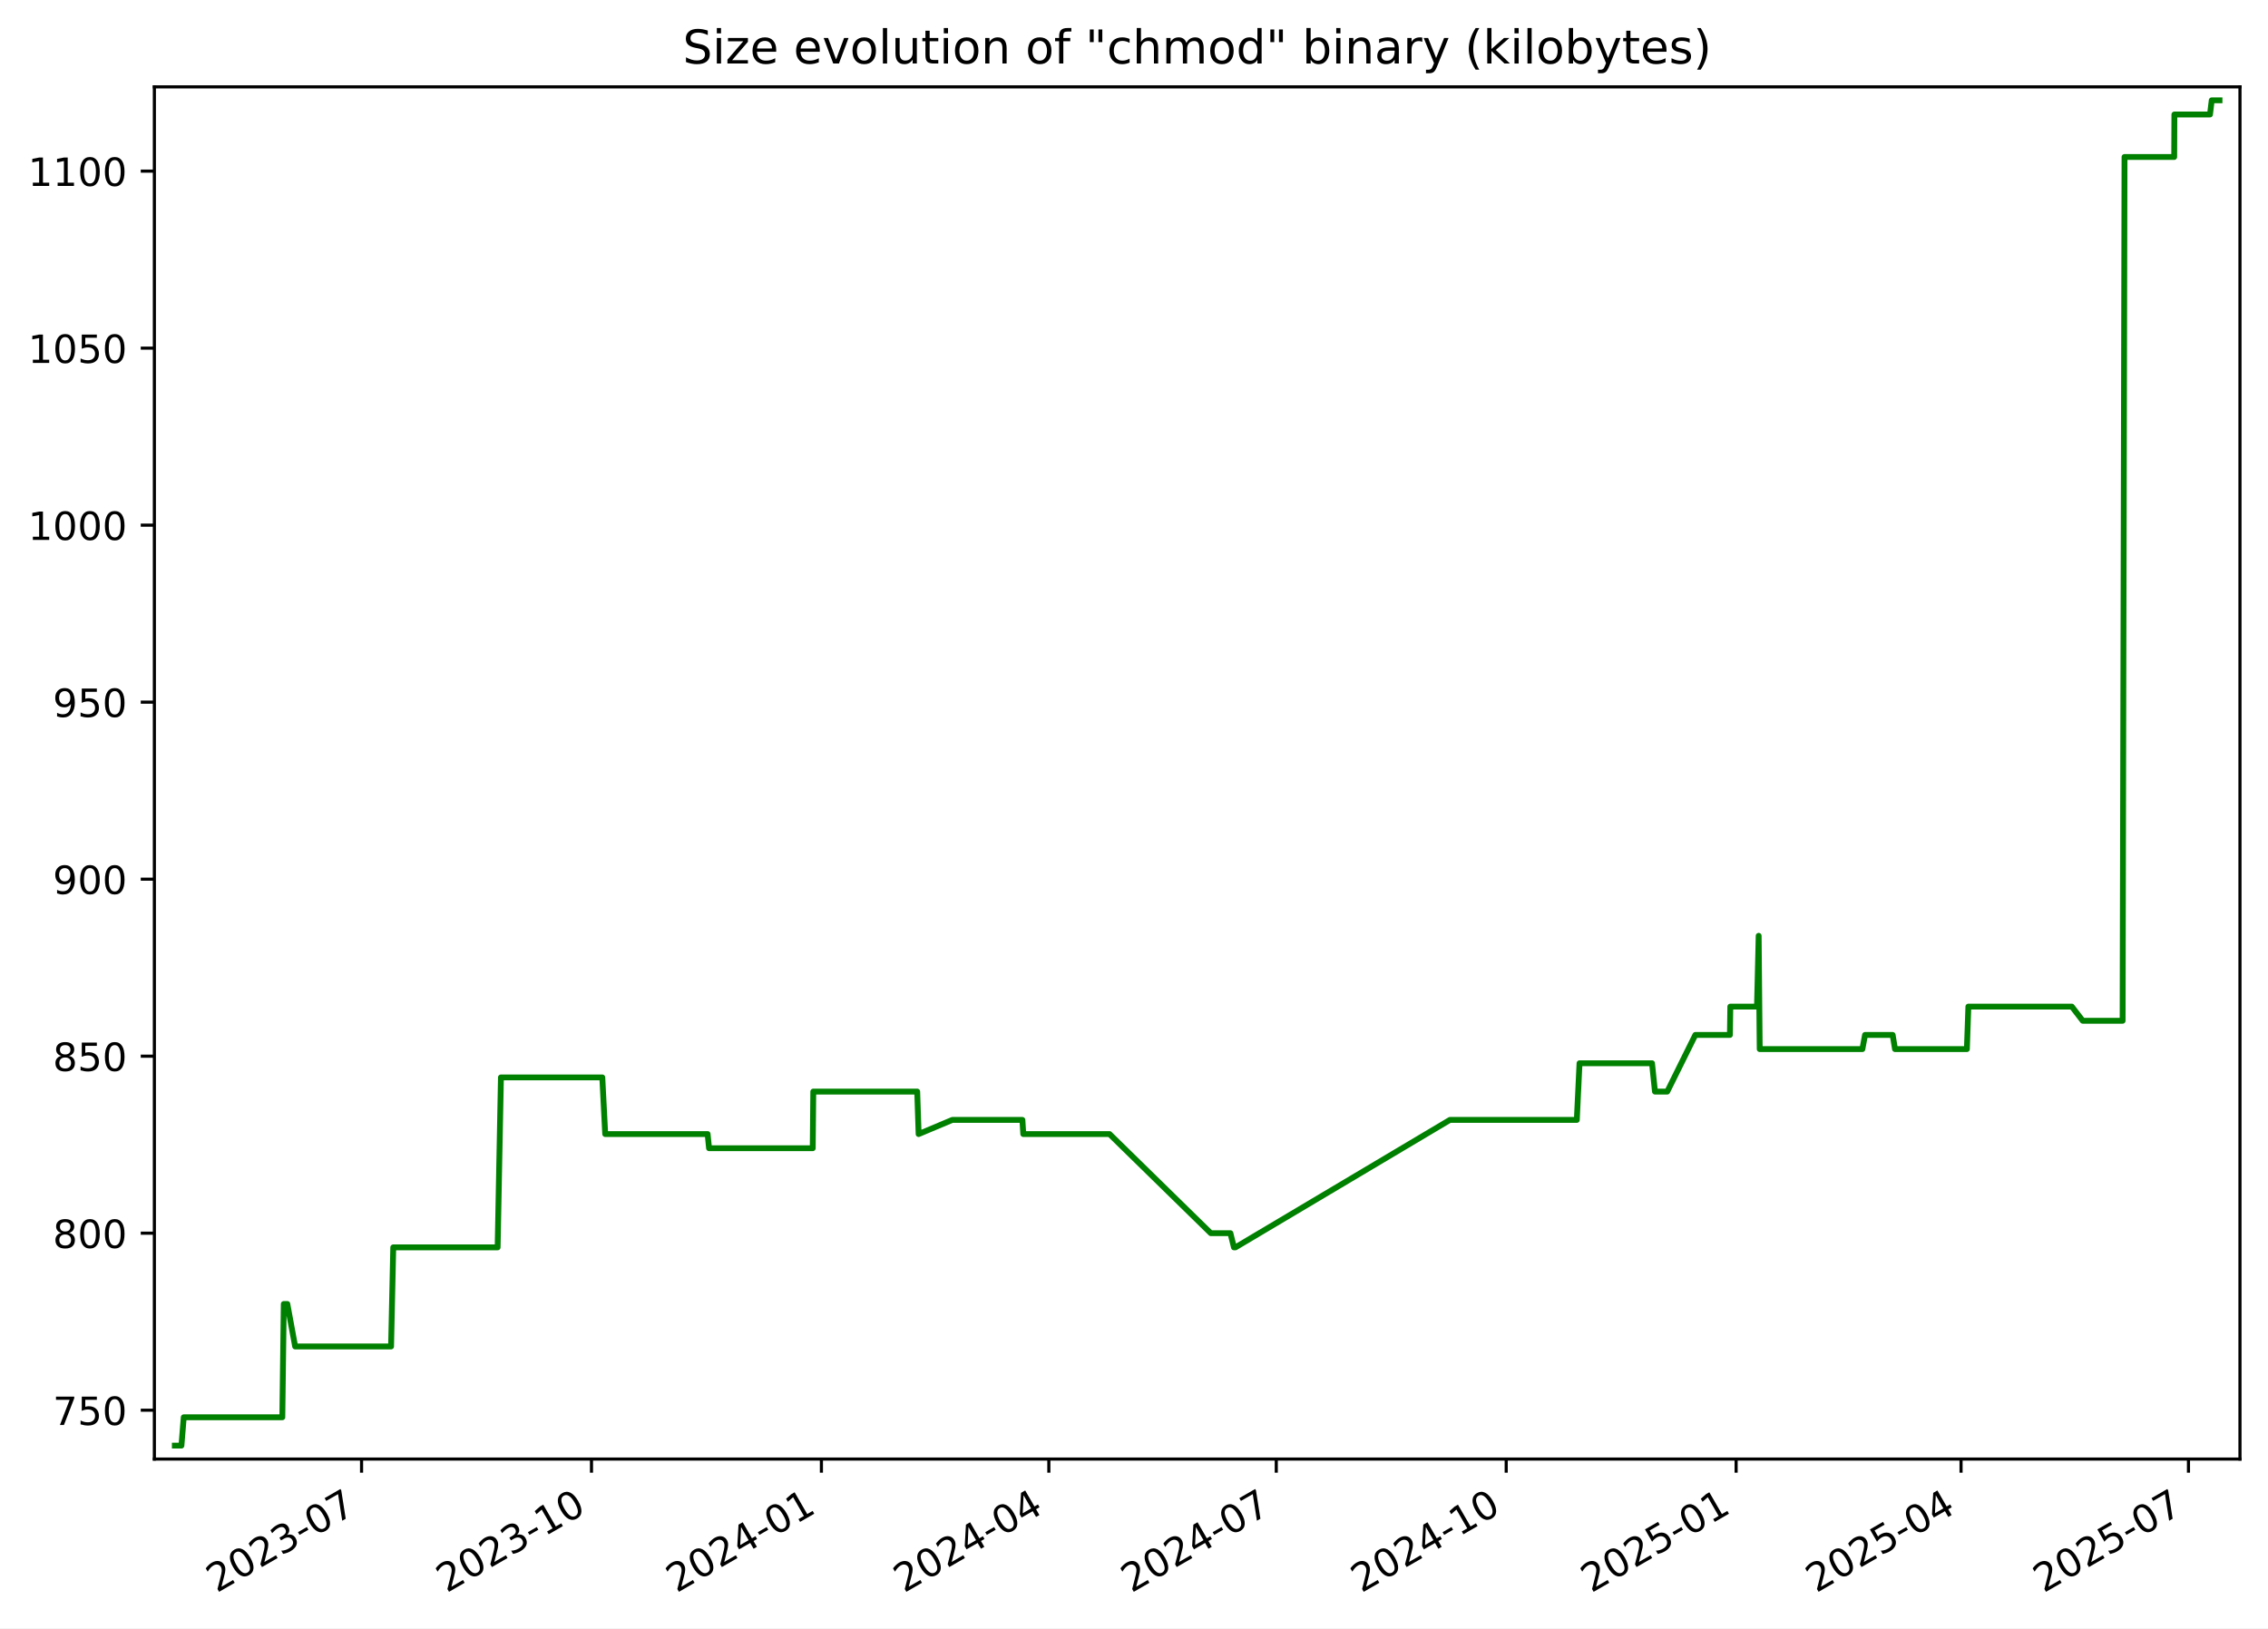
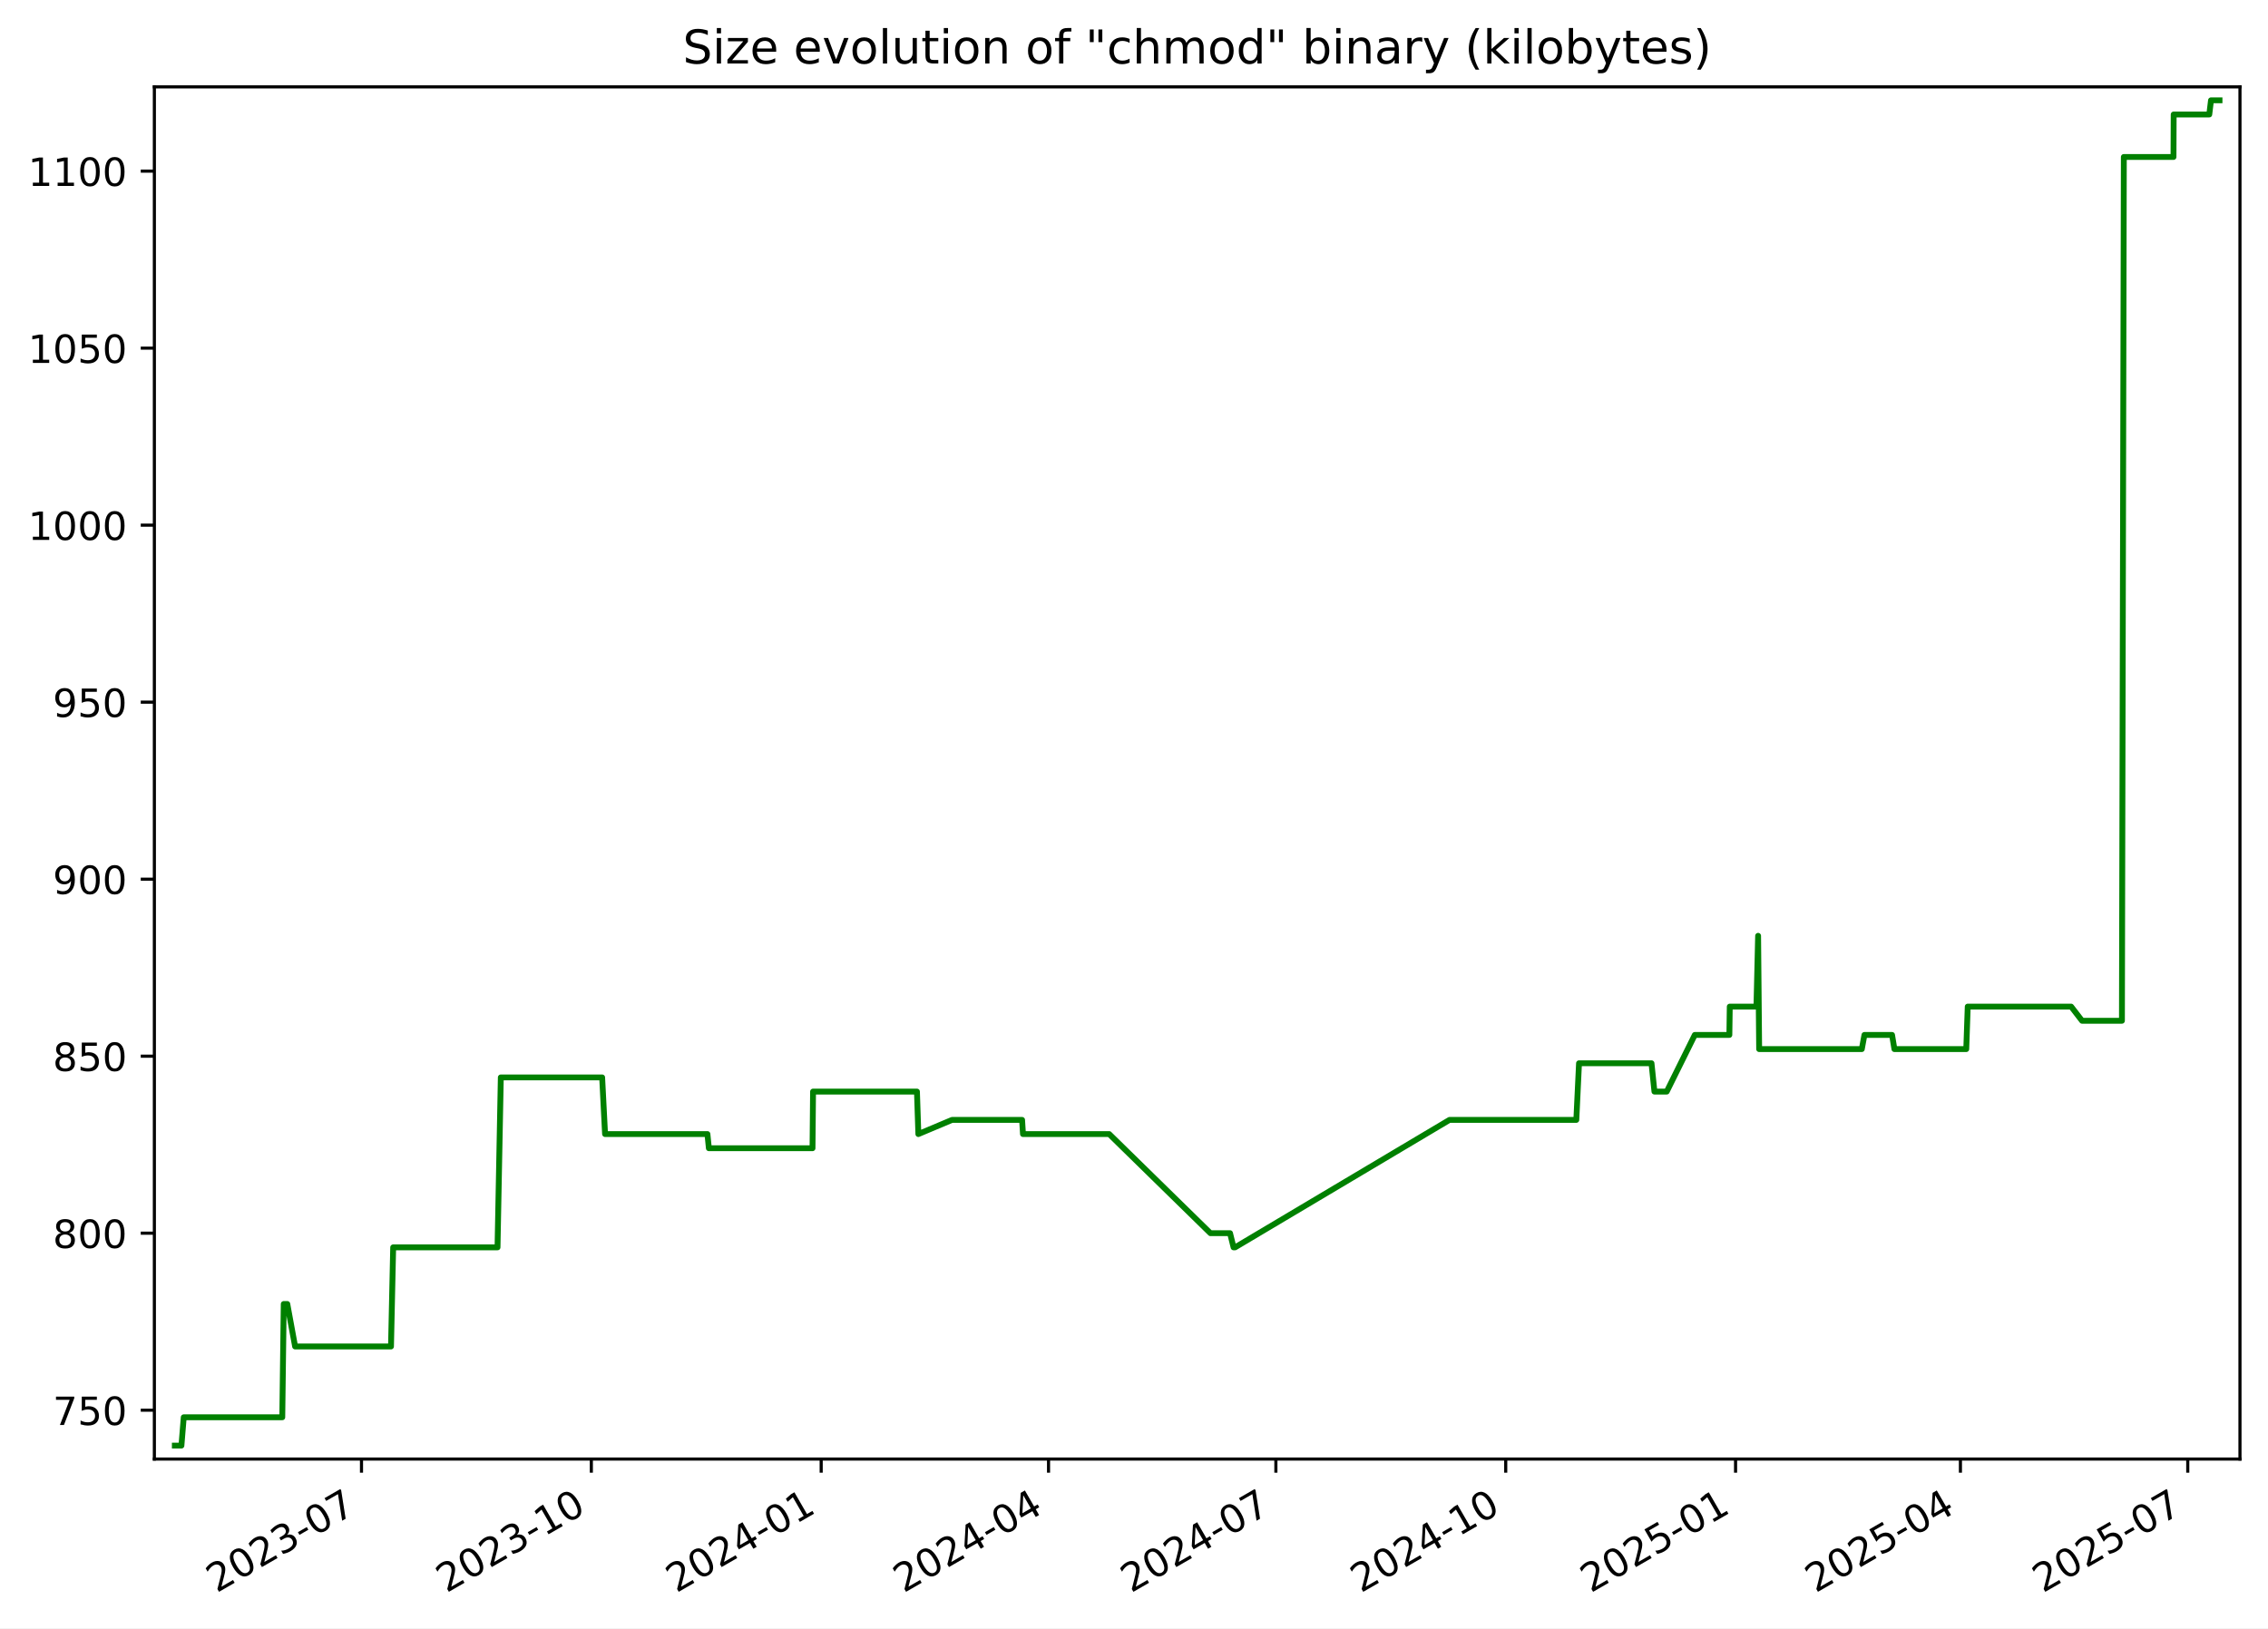
<svg xmlns="http://www.w3.org/2000/svg" xmlns:xlink="http://www.w3.org/1999/xlink" width="582.53pt" height="418.303pt" viewBox="0 0 582.53 418.303" version="1.1">
  <defs>
    <style type="text/css">*{stroke-linejoin: round; stroke-linecap: butt}</style>
  </defs>
  <g id="figure_1">
    <g id="patch_1">
      <path d="M -0 418.303  L 582.53 418.303  L 582.53 0  L -0 0  z " style="fill: #ffffff" />
    </g>
    <g id="axes_1">
      <g id="patch_2">
        <path d="M 39.65 374.83  L 575.33 374.83  L 575.33 22.318  L 39.65 22.318  z " style="fill: #ffffff" />
      </g>
      <g id="matplotlib.axis_1">
        <g id="xtick_1">
          <g id="line2d_1">
            <defs>
-               <path id="mb8cd8bf41a" d="M 0 0  L 0 3.5  " style="stroke: #000000; stroke-width: 0.8" />
+               <path id="mf798f1df1a" d="M 0 0  L 0 3.5  " style="stroke: #000000; stroke-width: 0.8" />
            </defs>
            <g>
-               <use xlink:href="#mb8cd8bf41a" x="92.866" y="374.83" style="stroke: #000000; stroke-width: 0.8" />
+               <use xlink:href="#mf798f1df1a" x="92.849" y="374.83" style="stroke: #000000; stroke-width: 0.8" />
            </g>
          </g>
          <g id="text_1">
-             <g transform="translate(55.64101 409.302) rotate(-30) scale(0.1 -0.1)">
+             <g transform="translate(55.62409 409.302) rotate(-30) scale(0.1 -0.1)">
              <defs>
                <path id="DejaVuSans-32" d="M 1228 531  L 3431 531  L 3431 0  L 469 0  L 469 531  Q 828 903 1448 1529  Q 2069 2156 2228 2338  Q 2531 2678 2651 2914  Q 2772 3150 2772 3378  Q 2772 3750 2511 3984  Q 2250 4219 1831 4219  Q 1534 4219 1204 4116  Q 875 4013 500 3803  L 500 4441  Q 881 4594 1212 4672  Q 1544 4750 1819 4750  Q 2544 4750 2975 4387  Q 3406 4025 3406 3419  Q 3406 3131 3298 2873  Q 3191 2616 2906 2266  Q 2828 2175 2409 1742  Q 1991 1309 1228 531  z " transform="scale(0.015625)" />
                <path id="DejaVuSans-30" d="M 2034 4250  Q 1547 4250 1301 3770  Q 1056 3291 1056 2328  Q 1056 1369 1301 889  Q 1547 409 2034 409  Q 2525 409 2770 889  Q 3016 1369 3016 2328  Q 3016 3291 2770 3770  Q 2525 4250 2034 4250  z M 2034 4750  Q 2819 4750 3233 4129  Q 3647 3509 3647 2328  Q 3647 1150 3233 529  Q 2819 -91 2034 -91  Q 1250 -91 836 529  Q 422 1150 422 2328  Q 422 3509 836 4129  Q 1250 4750 2034 4750  z " transform="scale(0.015625)" />
                <path id="DejaVuSans-33" d="M 2597 2516  Q 3050 2419 3304 2112  Q 3559 1806 3559 1356  Q 3559 666 3084 287  Q 2609 -91 1734 -91  Q 1441 -91 1130 -33  Q 819 25 488 141  L 488 750  Q 750 597 1062 519  Q 1375 441 1716 441  Q 2309 441 2620 675  Q 2931 909 2931 1356  Q 2931 1769 2642 2001  Q 2353 2234 1838 2234  L 1294 2234  L 1294 2753  L 1863 2753  Q 2328 2753 2575 2939  Q 2822 3125 2822 3475  Q 2822 3834 2567 4026  Q 2313 4219 1838 4219  Q 1578 4219 1281 4162  Q 984 4106 628 3988  L 628 4550  Q 988 4650 1302 4700  Q 1616 4750 1894 4750  Q 2613 4750 3031 4423  Q 3450 4097 3450 3541  Q 3450 3153 3228 2886  Q 3006 2619 2597 2516  z " transform="scale(0.015625)" />
                <path id="DejaVuSans-2d" d="M 313 2009  L 1997 2009  L 1997 1497  L 313 1497  L 313 2009  z " transform="scale(0.015625)" />
                <path id="DejaVuSans-37" d="M 525 4666  L 3525 4666  L 3525 4397  L 1831 0  L 1172 0  L 2766 4134  L 525 4134  L 525 4666  z " transform="scale(0.015625)" />
              </defs>
              <use xlink:href="#DejaVuSans-32" />
              <use xlink:href="#DejaVuSans-30" x="63.623" />
              <use xlink:href="#DejaVuSans-32" x="127.246" />
              <use xlink:href="#DejaVuSans-33" x="190.869" />
              <use xlink:href="#DejaVuSans-2d" x="254.492" />
              <use xlink:href="#DejaVuSans-30" x="290.576" />
              <use xlink:href="#DejaVuSans-37" x="354.199" />
            </g>
          </g>
        </g>
        <g id="xtick_2">
          <g id="line2d_2">
            <g>
-               <use xlink:href="#mb8cd8bf41a" x="151.922" y="374.83" style="stroke: #000000; stroke-width: 0.8" />
+               <use xlink:href="#mf798f1df1a" x="151.884" y="374.83" style="stroke: #000000; stroke-width: 0.8" />
            </g>
          </g>
          <g id="text_2">
-             <g transform="translate(114.697 409.302) rotate(-30) scale(0.1 -0.1)">
+             <g transform="translate(114.6592 409.302) rotate(-30) scale(0.1 -0.1)">
              <defs>
                <path id="DejaVuSans-31" d="M 794 531  L 1825 531  L 1825 4091  L 703 3866  L 703 4441  L 1819 4666  L 2450 4666  L 2450 531  L 3481 531  L 3481 0  L 794 0  L 794 531  z " transform="scale(0.015625)" />
              </defs>
              <use xlink:href="#DejaVuSans-32" />
              <use xlink:href="#DejaVuSans-30" x="63.623" />
              <use xlink:href="#DejaVuSans-32" x="127.246" />
              <use xlink:href="#DejaVuSans-33" x="190.869" />
              <use xlink:href="#DejaVuSans-2d" x="254.492" />
              <use xlink:href="#DejaVuSans-31" x="290.576" />
              <use xlink:href="#DejaVuSans-30" x="354.199" />
            </g>
          </g>
        </g>
        <g id="xtick_3">
          <g id="line2d_3">
            <g>
-               <use xlink:href="#mb8cd8bf41a" x="210.978" y="374.83" style="stroke: #000000; stroke-width: 0.8" />
+               <use xlink:href="#mf798f1df1a" x="210.919" y="374.83" style="stroke: #000000; stroke-width: 0.8" />
            </g>
          </g>
          <g id="text_3">
-             <g transform="translate(173.7529 409.302) rotate(-30) scale(0.1 -0.1)">
+             <g transform="translate(173.6943 409.302) rotate(-30) scale(0.1 -0.1)">
              <defs>
                <path id="DejaVuSans-34" d="M 2419 4116  L 825 1625  L 2419 1625  L 2419 4116  z M 2253 4666  L 3047 4666  L 3047 1625  L 3713 1625  L 3713 1100  L 3047 1100  L 3047 0  L 2419 0  L 2419 1100  L 313 1100  L 313 1709  L 2253 4666  z " transform="scale(0.015625)" />
              </defs>
              <use xlink:href="#DejaVuSans-32" />
              <use xlink:href="#DejaVuSans-30" x="63.623" />
              <use xlink:href="#DejaVuSans-32" x="127.246" />
              <use xlink:href="#DejaVuSans-34" x="190.869" />
              <use xlink:href="#DejaVuSans-2d" x="254.492" />
              <use xlink:href="#DejaVuSans-30" x="290.576" />
              <use xlink:href="#DejaVuSans-31" x="354.199" />
            </g>
          </g>
        </g>
        <g id="xtick_4">
          <g id="line2d_4">
            <g>
-               <use xlink:href="#mb8cd8bf41a" x="269.392" y="374.83" style="stroke: #000000; stroke-width: 0.8" />
+               <use xlink:href="#mf798f1df1a" x="269.313" y="374.83" style="stroke: #000000; stroke-width: 0.8" />
            </g>
          </g>
          <g id="text_4">
-             <g transform="translate(232.1669 409.302) rotate(-30) scale(0.1 -0.1)">
+             <g transform="translate(232.0877 409.302) rotate(-30) scale(0.1 -0.1)">
              <use xlink:href="#DejaVuSans-32" />
              <use xlink:href="#DejaVuSans-30" x="63.623" />
              <use xlink:href="#DejaVuSans-32" x="127.246" />
              <use xlink:href="#DejaVuSans-34" x="190.869" />
              <use xlink:href="#DejaVuSans-2d" x="254.492" />
              <use xlink:href="#DejaVuSans-30" x="290.576" />
              <use xlink:href="#DejaVuSans-34" x="354.199" />
            </g>
          </g>
        </g>
        <g id="xtick_5">
          <g id="line2d_5">
            <g>
-               <use xlink:href="#mb8cd8bf41a" x="327.806" y="374.83" style="stroke: #000000; stroke-width: 0.8" />
+               <use xlink:href="#mf798f1df1a" x="327.706" y="374.83" style="stroke: #000000; stroke-width: 0.8" />
            </g>
          </g>
          <g id="text_5">
-             <g transform="translate(290.581 409.302) rotate(-30) scale(0.1 -0.1)">
+             <g transform="translate(290.4811 409.302) rotate(-30) scale(0.1 -0.1)">
              <use xlink:href="#DejaVuSans-32" />
              <use xlink:href="#DejaVuSans-30" x="63.623" />
              <use xlink:href="#DejaVuSans-32" x="127.246" />
              <use xlink:href="#DejaVuSans-34" x="190.869" />
              <use xlink:href="#DejaVuSans-2d" x="254.492" />
              <use xlink:href="#DejaVuSans-30" x="290.576" />
              <use xlink:href="#DejaVuSans-37" x="354.199" />
            </g>
          </g>
        </g>
        <g id="xtick_6">
          <g id="line2d_6">
            <g>
-               <use xlink:href="#mb8cd8bf41a" x="386.862" y="374.83" style="stroke: #000000; stroke-width: 0.8" />
+               <use xlink:href="#mf798f1df1a" x="386.741" y="374.83" style="stroke: #000000; stroke-width: 0.8" />
            </g>
          </g>
          <g id="text_6">
-             <g transform="translate(349.6369 409.302) rotate(-30) scale(0.1 -0.1)">
+             <g transform="translate(349.5162 409.302) rotate(-30) scale(0.1 -0.1)">
              <use xlink:href="#DejaVuSans-32" />
              <use xlink:href="#DejaVuSans-30" x="63.623" />
              <use xlink:href="#DejaVuSans-32" x="127.246" />
              <use xlink:href="#DejaVuSans-34" x="190.869" />
              <use xlink:href="#DejaVuSans-2d" x="254.492" />
              <use xlink:href="#DejaVuSans-31" x="290.576" />
              <use xlink:href="#DejaVuSans-30" x="354.199" />
            </g>
          </g>
        </g>
        <g id="xtick_7">
          <g id="line2d_7">
            <g>
-               <use xlink:href="#mb8cd8bf41a" x="445.918" y="374.83" style="stroke: #000000; stroke-width: 0.8" />
+               <use xlink:href="#mf798f1df1a" x="445.776" y="374.83" style="stroke: #000000; stroke-width: 0.8" />
            </g>
          </g>
          <g id="text_7">
-             <g transform="translate(408.6929 409.302) rotate(-30) scale(0.1 -0.1)">
+             <g transform="translate(408.5514 409.302) rotate(-30) scale(0.1 -0.1)">
              <defs>
                <path id="DejaVuSans-35" d="M 691 4666  L 3169 4666  L 3169 4134  L 1269 4134  L 1269 2991  Q 1406 3038 1543 3061  Q 1681 3084 1819 3084  Q 2600 3084 3056 2656  Q 3513 2228 3513 1497  Q 3513 744 3044 326  Q 2575 -91 1722 -91  Q 1428 -91 1123 -41  Q 819 9 494 109  L 494 744  Q 775 591 1075 516  Q 1375 441 1709 441  Q 2250 441 2565 725  Q 2881 1009 2881 1497  Q 2881 1984 2565 2268  Q 2250 2553 1709 2553  Q 1456 2553 1204 2497  Q 953 2441 691 2322  L 691 4666  z " transform="scale(0.015625)" />
              </defs>
              <use xlink:href="#DejaVuSans-32" />
              <use xlink:href="#DejaVuSans-30" x="63.623" />
              <use xlink:href="#DejaVuSans-32" x="127.246" />
              <use xlink:href="#DejaVuSans-35" x="190.869" />
              <use xlink:href="#DejaVuSans-2d" x="254.492" />
              <use xlink:href="#DejaVuSans-30" x="290.576" />
              <use xlink:href="#DejaVuSans-31" x="354.199" />
            </g>
          </g>
        </g>
        <g id="xtick_8">
          <g id="line2d_8">
            <g>
-               <use xlink:href="#mb8cd8bf41a" x="503.69" y="374.83" style="stroke: #000000; stroke-width: 0.8" />
+               <use xlink:href="#mf798f1df1a" x="503.528" y="374.83" style="stroke: #000000; stroke-width: 0.8" />
            </g>
          </g>
          <g id="text_8">
-             <g transform="translate(466.465 409.302) rotate(-30) scale(0.1 -0.1)">
+             <g transform="translate(466.3031 409.302) rotate(-30) scale(0.1 -0.1)">
              <use xlink:href="#DejaVuSans-32" />
              <use xlink:href="#DejaVuSans-30" x="63.623" />
              <use xlink:href="#DejaVuSans-32" x="127.246" />
              <use xlink:href="#DejaVuSans-35" x="190.869" />
              <use xlink:href="#DejaVuSans-2d" x="254.492" />
              <use xlink:href="#DejaVuSans-30" x="290.576" />
              <use xlink:href="#DejaVuSans-34" x="354.199" />
            </g>
          </g>
        </g>
        <g id="xtick_9">
          <g id="line2d_9">
            <g>
-               <use xlink:href="#mb8cd8bf41a" x="562.104" y="374.83" style="stroke: #000000; stroke-width: 0.8" />
+               <use xlink:href="#mf798f1df1a" x="561.921" y="374.83" style="stroke: #000000; stroke-width: 0.8" />
            </g>
          </g>
          <g id="text_9">
-             <g transform="translate(524.879 409.302) rotate(-30) scale(0.1 -0.1)">
+             <g transform="translate(524.6965 409.302) rotate(-30) scale(0.1 -0.1)">
              <use xlink:href="#DejaVuSans-32" />
              <use xlink:href="#DejaVuSans-30" x="63.623" />
              <use xlink:href="#DejaVuSans-32" x="127.246" />
              <use xlink:href="#DejaVuSans-35" x="190.869" />
              <use xlink:href="#DejaVuSans-2d" x="254.492" />
              <use xlink:href="#DejaVuSans-30" x="290.576" />
              <use xlink:href="#DejaVuSans-37" x="354.199" />
            </g>
          </g>
        </g>
      </g>
      <g id="matplotlib.axis_2">
        <g id="ytick_1">
          <g id="line2d_10">
            <defs>
-               <path id="m50893b0bbe" d="M 0 0  L -3.5 0  " style="stroke: #000000; stroke-width: 0.8" />
+               <path id="mc66e8a9b53" d="M 0 0  L -3.5 0  " style="stroke: #000000; stroke-width: 0.8" />
            </defs>
            <g>
-               <use xlink:href="#m50893b0bbe" x="39.65" y="362.279" style="stroke: #000000; stroke-width: 0.8" />
+               <use xlink:href="#mc66e8a9b53" x="39.65" y="362.279" style="stroke: #000000; stroke-width: 0.8" />
            </g>
          </g>
          <g id="text_10">
            <g transform="translate(13.5625 366.0786) scale(0.1 -0.1)">
              <use xlink:href="#DejaVuSans-37" />
              <use xlink:href="#DejaVuSans-35" x="63.623" />
              <use xlink:href="#DejaVuSans-30" x="127.246" />
            </g>
          </g>
        </g>
        <g id="ytick_2">
          <g id="line2d_11">
            <g>
-               <use xlink:href="#m50893b0bbe" x="39.65" y="316.806" style="stroke: #000000; stroke-width: 0.8" />
+               <use xlink:href="#mc66e8a9b53" x="39.65" y="316.806" style="stroke: #000000; stroke-width: 0.8" />
            </g>
          </g>
          <g id="text_11">
            <g transform="translate(13.5625 320.6049) scale(0.1 -0.1)">
              <defs>
                <path id="DejaVuSans-38" d="M 2034 2216  Q 1584 2216 1326 1975  Q 1069 1734 1069 1313  Q 1069 891 1326 650  Q 1584 409 2034 409  Q 2484 409 2743 651  Q 3003 894 3003 1313  Q 3003 1734 2745 1975  Q 2488 2216 2034 2216  z M 1403 2484  Q 997 2584 770 2862  Q 544 3141 544 3541  Q 544 4100 942 4425  Q 1341 4750 2034 4750  Q 2731 4750 3128 4425  Q 3525 4100 3525 3541  Q 3525 3141 3298 2862  Q 3072 2584 2669 2484  Q 3125 2378 3379 2068  Q 3634 1759 3634 1313  Q 3634 634 3220 271  Q 2806 -91 2034 -91  Q 1263 -91 848 271  Q 434 634 434 1313  Q 434 1759 690 2068  Q 947 2378 1403 2484  z M 1172 3481  Q 1172 3119 1398 2916  Q 1625 2713 2034 2713  Q 2441 2713 2670 2916  Q 2900 3119 2900 3481  Q 2900 3844 2670 4047  Q 2441 4250 2034 4250  Q 1625 4250 1398 4047  Q 1172 3844 1172 3481  z " transform="scale(0.015625)" />
              </defs>
              <use xlink:href="#DejaVuSans-38" />
              <use xlink:href="#DejaVuSans-30" x="63.623" />
              <use xlink:href="#DejaVuSans-30" x="127.246" />
            </g>
          </g>
        </g>
        <g id="ytick_3">
          <g id="line2d_12">
            <g>
-               <use xlink:href="#m50893b0bbe" x="39.65" y="271.332" style="stroke: #000000; stroke-width: 0.8" />
+               <use xlink:href="#mc66e8a9b53" x="39.65" y="271.332" style="stroke: #000000; stroke-width: 0.8" />
            </g>
          </g>
          <g id="text_12">
            <g transform="translate(13.5625 275.1312) scale(0.1 -0.1)">
              <use xlink:href="#DejaVuSans-38" />
              <use xlink:href="#DejaVuSans-35" x="63.623" />
              <use xlink:href="#DejaVuSans-30" x="127.246" />
            </g>
          </g>
        </g>
        <g id="ytick_4">
          <g id="line2d_13">
            <g>
-               <use xlink:href="#m50893b0bbe" x="39.65" y="225.858" style="stroke: #000000; stroke-width: 0.8" />
+               <use xlink:href="#mc66e8a9b53" x="39.65" y="225.858" style="stroke: #000000; stroke-width: 0.8" />
            </g>
          </g>
          <g id="text_13">
            <g transform="translate(13.5625 229.6576) scale(0.1 -0.1)">
              <defs>
                <path id="DejaVuSans-39" d="M 703 97  L 703 672  Q 941 559 1184 500  Q 1428 441 1663 441  Q 2288 441 2617 861  Q 2947 1281 2994 2138  Q 2813 1869 2534 1725  Q 2256 1581 1919 1581  Q 1219 1581 811 2004  Q 403 2428 403 3163  Q 403 3881 828 4315  Q 1253 4750 1959 4750  Q 2769 4750 3195 4129  Q 3622 3509 3622 2328  Q 3622 1225 3098 567  Q 2575 -91 1691 -91  Q 1453 -91 1209 -44  Q 966 3 703 97  z M 1959 2075  Q 2384 2075 2632 2365  Q 2881 2656 2881 3163  Q 2881 3666 2632 3958  Q 2384 4250 1959 4250  Q 1534 4250 1286 3958  Q 1038 3666 1038 3163  Q 1038 2656 1286 2365  Q 1534 2075 1959 2075  z " transform="scale(0.015625)" />
              </defs>
              <use xlink:href="#DejaVuSans-39" />
              <use xlink:href="#DejaVuSans-30" x="63.623" />
              <use xlink:href="#DejaVuSans-30" x="127.246" />
            </g>
          </g>
        </g>
        <g id="ytick_5">
          <g id="line2d_14">
            <g>
-               <use xlink:href="#m50893b0bbe" x="39.65" y="180.385" style="stroke: #000000; stroke-width: 0.8" />
+               <use xlink:href="#mc66e8a9b53" x="39.65" y="180.385" style="stroke: #000000; stroke-width: 0.8" />
            </g>
          </g>
          <g id="text_14">
            <g transform="translate(13.5625 184.1839) scale(0.1 -0.1)">
              <use xlink:href="#DejaVuSans-39" />
              <use xlink:href="#DejaVuSans-35" x="63.623" />
              <use xlink:href="#DejaVuSans-30" x="127.246" />
            </g>
          </g>
        </g>
        <g id="ytick_6">
          <g id="line2d_15">
            <g>
-               <use xlink:href="#m50893b0bbe" x="39.65" y="134.911" style="stroke: #000000; stroke-width: 0.8" />
+               <use xlink:href="#mc66e8a9b53" x="39.65" y="134.911" style="stroke: #000000; stroke-width: 0.8" />
            </g>
          </g>
          <g id="text_15">
            <g transform="translate(7.2 138.7102) scale(0.1 -0.1)">
              <use xlink:href="#DejaVuSans-31" />
              <use xlink:href="#DejaVuSans-30" x="63.623" />
              <use xlink:href="#DejaVuSans-30" x="127.246" />
              <use xlink:href="#DejaVuSans-30" x="190.869" />
            </g>
          </g>
        </g>
        <g id="ytick_7">
          <g id="line2d_16">
            <g>
-               <use xlink:href="#m50893b0bbe" x="39.65" y="89.437" style="stroke: #000000; stroke-width: 0.8" />
+               <use xlink:href="#mc66e8a9b53" x="39.65" y="89.437" style="stroke: #000000; stroke-width: 0.8" />
            </g>
          </g>
          <g id="text_16">
            <g transform="translate(7.2 93.2365) scale(0.1 -0.1)">
              <use xlink:href="#DejaVuSans-31" />
              <use xlink:href="#DejaVuSans-30" x="63.623" />
              <use xlink:href="#DejaVuSans-35" x="127.246" />
              <use xlink:href="#DejaVuSans-30" x="190.869" />
            </g>
          </g>
        </g>
        <g id="ytick_8">
          <g id="line2d_17">
            <g>
-               <use xlink:href="#m50893b0bbe" x="39.65" y="43.964" style="stroke: #000000; stroke-width: 0.8" />
+               <use xlink:href="#mc66e8a9b53" x="39.65" y="43.964" style="stroke: #000000; stroke-width: 0.8" />
            </g>
          </g>
          <g id="text_17">
            <g transform="translate(7.2 47.76282) scale(0.1 -0.1)">
              <use xlink:href="#DejaVuSans-31" />
              <use xlink:href="#DejaVuSans-31" x="63.623" />
              <use xlink:href="#DejaVuSans-30" x="127.246" />
              <use xlink:href="#DejaVuSans-30" x="190.869" />
            </g>
          </g>
        </g>
      </g>
      <g id="line2d_18">
-         <path d="M 44.902 371.374  L 46.601 371.374  L 47.195 364.098  L 72.513 364.098  L 72.888 334.995  L 73.806 334.995  L 75.807 345.909  L 100.447 345.909  L 101.006 320.444  L 127.817 320.444  L 128.662 276.789  L 154.701 276.789  L 155.446 291.34  L 181.751 291.34  L 182.118 294.978  L 208.75 294.978  L 208.889 280.427  L 235.586 280.427  L 235.946 291.34  L 244.594 287.703  L 262.6 287.703  L 262.828 291.34  L 284.978 291.34  L 310.995 316.806  L 316.03 316.806  L 316.934 320.444  L 317.325 320.444  L 372.409 287.703  L 405.001 287.703  L 405.695 273.151  L 424.319 273.151  L 425.072 280.427  L 428.233 280.427  L 435.443 265.875  L 444.324 265.875  L 444.426 258.599  L 451.281 258.599  L 451.709 240.41  L 451.978 269.513  L 478.352 269.513  L 479.027 265.875  L 486.125 265.875  L 486.73 269.513  L 505.191 269.513  L 505.569 258.599  L 532.141 258.599  L 534.946 262.237  L 545.19 262.237  L 545.677 40.326  L 558.438 40.326  L 558.483 29.412  L 567.632 29.412  L 568.073 25.774  L 570.078 25.774  L 570.078 25.774  " clip-path="url(#p66d898aa4e)" style="fill: none; stroke: #008000; stroke-width: 1.5; stroke-linecap: square" />
+         <path d="M 44.902 371.374  L 46.6 371.374  L 47.195 364.098  L 72.503 364.098  L 72.879 334.995  L 73.795 334.995  L 75.796 345.909  L 100.427 345.909  L 100.986 320.444  L 127.788 320.444  L 128.633 276.789  L 154.663 276.789  L 155.407 291.34  L 181.702 291.34  L 182.07 294.978  L 208.692 294.978  L 208.831 280.427  L 235.518 280.427  L 235.879 291.34  L 244.524 287.703  L 262.523 287.703  L 262.751 291.34  L 284.893 291.34  L 310.901 316.806  L 315.935 316.806  L 316.838 320.444  L 317.229 320.444  L 372.294 287.703  L 404.874 287.703  L 405.568 273.151  L 424.185 273.151  L 424.938 280.427  L 428.097 280.427  L 435.305 265.875  L 444.184 265.875  L 444.285 258.599  L 451.138 258.599  L 451.566 240.41  L 451.835 269.513  L 478.199 269.513  L 478.873 265.875  L 485.97 265.875  L 486.574 269.513  L 505.029 269.513  L 505.407 258.599  L 531.969 258.599  L 534.773 262.237  L 545.013 262.237  L 545.501 40.326  L 558.257 40.326  L 558.302 29.412  L 567.447 29.412  L 567.889 25.774  L 570.078 25.774  L 570.078 25.774  " clip-path="url(#pbd3707bf2f)" style="fill: none; stroke: #008000; stroke-width: 1.5; stroke-linecap: square" />
      </g>
      <g id="patch_3">
        <path d="M 39.65 374.83  L 39.65 22.318  " style="fill: none; stroke: #000000; stroke-width: 0.8; stroke-linejoin: miter; stroke-linecap: square" />
      </g>
      <g id="patch_4">
        <path d="M 575.33 374.83  L 575.33 22.318  " style="fill: none; stroke: #000000; stroke-width: 0.8; stroke-linejoin: miter; stroke-linecap: square" />
      </g>
      <g id="patch_5">
        <path d="M 39.65 374.83  L 575.33 374.83  " style="fill: none; stroke: #000000; stroke-width: 0.8; stroke-linejoin: miter; stroke-linecap: square" />
      </g>
      <g id="patch_6">
        <path d="M 39.65 22.318  L 575.33 22.318  " style="fill: none; stroke: #000000; stroke-width: 0.8; stroke-linejoin: miter; stroke-linecap: square" />
      </g>
      <g id="text_18">
        <g transform="translate(175.3681 16.31812) scale(0.12 -0.12)">
          <defs>
            <path id="DejaVuSans-53" d="M 3425 4513  L 3425 3897  Q 3066 4069 2747 4153  Q 2428 4238 2131 4238  Q 1616 4238 1336 4038  Q 1056 3838 1056 3469  Q 1056 3159 1242 3001  Q 1428 2844 1947 2747  L 2328 2669  Q 3034 2534 3370 2195  Q 3706 1856 3706 1288  Q 3706 609 3251 259  Q 2797 -91 1919 -91  Q 1588 -91 1214 -16  Q 841 59 441 206  L 441 856  Q 825 641 1194 531  Q 1563 422 1919 422  Q 2459 422 2753 634  Q 3047 847 3047 1241  Q 3047 1584 2836 1778  Q 2625 1972 2144 2069  L 1759 2144  Q 1053 2284 737 2584  Q 422 2884 422 3419  Q 422 4038 858 4394  Q 1294 4750 2059 4750  Q 2388 4750 2728 4690  Q 3069 4631 3425 4513  z " transform="scale(0.015625)" />
            <path id="DejaVuSans-69" d="M 603 3500  L 1178 3500  L 1178 0  L 603 0  L 603 3500  z M 603 4863  L 1178 4863  L 1178 4134  L 603 4134  L 603 4863  z " transform="scale(0.015625)" />
            <path id="DejaVuSans-7a" d="M 353 3500  L 3084 3500  L 3084 2975  L 922 459  L 3084 459  L 3084 0  L 275 0  L 275 525  L 2438 3041  L 353 3041  L 353 3500  z " transform="scale(0.015625)" />
            <path id="DejaVuSans-65" d="M 3597 1894  L 3597 1613  L 953 1613  Q 991 1019 1311 708  Q 1631 397 2203 397  Q 2534 397 2845 478  Q 3156 559 3463 722  L 3463 178  Q 3153 47 2828 -22  Q 2503 -91 2169 -91  Q 1331 -91 842 396  Q 353 884 353 1716  Q 353 2575 817 3079  Q 1281 3584 2069 3584  Q 2775 3584 3186 3129  Q 3597 2675 3597 1894  z M 3022 2063  Q 3016 2534 2758 2815  Q 2500 3097 2075 3097  Q 1594 3097 1305 2825  Q 1016 2553 972 2059  L 3022 2063  z " transform="scale(0.015625)" />
            <path id="DejaVuSans-20" transform="scale(0.015625)" />
            <path id="DejaVuSans-76" d="M 191 3500  L 800 3500  L 1894 563  L 2988 3500  L 3597 3500  L 2284 0  L 1503 0  L 191 3500  z " transform="scale(0.015625)" />
            <path id="DejaVuSans-6f" d="M 1959 3097  Q 1497 3097 1228 2736  Q 959 2375 959 1747  Q 959 1119 1226 758  Q 1494 397 1959 397  Q 2419 397 2687 759  Q 2956 1122 2956 1747  Q 2956 2369 2687 2733  Q 2419 3097 1959 3097  z M 1959 3584  Q 2709 3584 3137 3096  Q 3566 2609 3566 1747  Q 3566 888 3137 398  Q 2709 -91 1959 -91  Q 1206 -91 779 398  Q 353 888 353 1747  Q 353 2609 779 3096  Q 1206 3584 1959 3584  z " transform="scale(0.015625)" />
            <path id="DejaVuSans-6c" d="M 603 4863  L 1178 4863  L 1178 0  L 603 0  L 603 4863  z " transform="scale(0.015625)" />
            <path id="DejaVuSans-75" d="M 544 1381  L 544 3500  L 1119 3500  L 1119 1403  Q 1119 906 1312 657  Q 1506 409 1894 409  Q 2359 409 2629 706  Q 2900 1003 2900 1516  L 2900 3500  L 3475 3500  L 3475 0  L 2900 0  L 2900 538  Q 2691 219 2414 64  Q 2138 -91 1772 -91  Q 1169 -91 856 284  Q 544 659 544 1381  z M 1991 3584  L 1991 3584  z " transform="scale(0.015625)" />
            <path id="DejaVuSans-74" d="M 1172 4494  L 1172 3500  L 2356 3500  L 2356 3053  L 1172 3053  L 1172 1153  Q 1172 725 1289 603  Q 1406 481 1766 481  L 2356 481  L 2356 0  L 1766 0  Q 1100 0 847 248  Q 594 497 594 1153  L 594 3053  L 172 3053  L 172 3500  L 594 3500  L 594 4494  L 1172 4494  z " transform="scale(0.015625)" />
            <path id="DejaVuSans-6e" d="M 3513 2113  L 3513 0  L 2938 0  L 2938 2094  Q 2938 2591 2744 2837  Q 2550 3084 2163 3084  Q 1697 3084 1428 2787  Q 1159 2491 1159 1978  L 1159 0  L 581 0  L 581 3500  L 1159 3500  L 1159 2956  Q 1366 3272 1645 3428  Q 1925 3584 2291 3584  Q 2894 3584 3203 3211  Q 3513 2838 3513 2113  z " transform="scale(0.015625)" />
            <path id="DejaVuSans-66" d="M 2375 4863  L 2375 4384  L 1825 4384  Q 1516 4384 1395 4259  Q 1275 4134 1275 3809  L 1275 3500  L 2222 3500  L 2222 3053  L 1275 3053  L 1275 0  L 697 0  L 697 3053  L 147 3053  L 147 3500  L 697 3500  L 697 3744  Q 697 4328 969 4595  Q 1241 4863 1831 4863  L 2375 4863  z " transform="scale(0.015625)" />
            <path id="DejaVuSans-22" d="M 1147 4666  L 1147 2931  L 616 2931  L 616 4666  L 1147 4666  z M 2328 4666  L 2328 2931  L 1797 2931  L 1797 4666  L 2328 4666  z " transform="scale(0.015625)" />
            <path id="DejaVuSans-63" d="M 3122 3366  L 3122 2828  Q 2878 2963 2633 3030  Q 2388 3097 2138 3097  Q 1578 3097 1268 2742  Q 959 2388 959 1747  Q 959 1106 1268 751  Q 1578 397 2138 397  Q 2388 397 2633 464  Q 2878 531 3122 666  L 3122 134  Q 2881 22 2623 -34  Q 2366 -91 2075 -91  Q 1284 -91 818 406  Q 353 903 353 1747  Q 353 2603 823 3093  Q 1294 3584 2113 3584  Q 2378 3584 2631 3529  Q 2884 3475 3122 3366  z " transform="scale(0.015625)" />
            <path id="DejaVuSans-68" d="M 3513 2113  L 3513 0  L 2938 0  L 2938 2094  Q 2938 2591 2744 2837  Q 2550 3084 2163 3084  Q 1697 3084 1428 2787  Q 1159 2491 1159 1978  L 1159 0  L 581 0  L 581 4863  L 1159 4863  L 1159 2956  Q 1366 3272 1645 3428  Q 1925 3584 2291 3584  Q 2894 3584 3203 3211  Q 3513 2838 3513 2113  z " transform="scale(0.015625)" />
            <path id="DejaVuSans-6d" d="M 3328 2828  Q 3544 3216 3844 3400  Q 4144 3584 4550 3584  Q 5097 3584 5394 3201  Q 5691 2819 5691 2113  L 5691 0  L 5113 0  L 5113 2094  Q 5113 2597 4934 2840  Q 4756 3084 4391 3084  Q 3944 3084 3684 2787  Q 3425 2491 3425 1978  L 3425 0  L 2847 0  L 2847 2094  Q 2847 2600 2669 2842  Q 2491 3084 2119 3084  Q 1678 3084 1418 2786  Q 1159 2488 1159 1978  L 1159 0  L 581 0  L 581 3500  L 1159 3500  L 1159 2956  Q 1356 3278 1631 3431  Q 1906 3584 2284 3584  Q 2666 3584 2933 3390  Q 3200 3197 3328 2828  z " transform="scale(0.015625)" />
            <path id="DejaVuSans-64" d="M 2906 2969  L 2906 4863  L 3481 4863  L 3481 0  L 2906 0  L 2906 525  Q 2725 213 2448 61  Q 2172 -91 1784 -91  Q 1150 -91 751 415  Q 353 922 353 1747  Q 353 2572 751 3078  Q 1150 3584 1784 3584  Q 2172 3584 2448 3432  Q 2725 3281 2906 2969  z M 947 1747  Q 947 1113 1208 752  Q 1469 391 1925 391  Q 2381 391 2643 752  Q 2906 1113 2906 1747  Q 2906 2381 2643 2742  Q 2381 3103 1925 3103  Q 1469 3103 1208 2742  Q 947 2381 947 1747  z " transform="scale(0.015625)" />
            <path id="DejaVuSans-62" d="M 3116 1747  Q 3116 2381 2855 2742  Q 2594 3103 2138 3103  Q 1681 3103 1420 2742  Q 1159 2381 1159 1747  Q 1159 1113 1420 752  Q 1681 391 2138 391  Q 2594 391 2855 752  Q 3116 1113 3116 1747  z M 1159 2969  Q 1341 3281 1617 3432  Q 1894 3584 2278 3584  Q 2916 3584 3314 3078  Q 3713 2572 3713 1747  Q 3713 922 3314 415  Q 2916 -91 2278 -91  Q 1894 -91 1617 61  Q 1341 213 1159 525  L 1159 0  L 581 0  L 581 4863  L 1159 4863  L 1159 2969  z " transform="scale(0.015625)" />
            <path id="DejaVuSans-61" d="M 2194 1759  Q 1497 1759 1228 1600  Q 959 1441 959 1056  Q 959 750 1161 570  Q 1363 391 1709 391  Q 2188 391 2477 730  Q 2766 1069 2766 1631  L 2766 1759  L 2194 1759  z M 3341 1997  L 3341 0  L 2766 0  L 2766 531  Q 2569 213 2275 61  Q 1981 -91 1556 -91  Q 1019 -91 701 211  Q 384 513 384 1019  Q 384 1609 779 1909  Q 1175 2209 1959 2209  L 2766 2209  L 2766 2266  Q 2766 2663 2505 2880  Q 2244 3097 1772 3097  Q 1472 3097 1187 3025  Q 903 2953 641 2809  L 641 3341  Q 956 3463 1253 3523  Q 1550 3584 1831 3584  Q 2591 3584 2966 3190  Q 3341 2797 3341 1997  z " transform="scale(0.015625)" />
            <path id="DejaVuSans-72" d="M 2631 2963  Q 2534 3019 2420 3045  Q 2306 3072 2169 3072  Q 1681 3072 1420 2755  Q 1159 2438 1159 1844  L 1159 0  L 581 0  L 581 3500  L 1159 3500  L 1159 2956  Q 1341 3275 1631 3429  Q 1922 3584 2338 3584  Q 2397 3584 2469 3576  Q 2541 3569 2628 3553  L 2631 2963  z " transform="scale(0.015625)" />
            <path id="DejaVuSans-79" d="M 2059 -325  Q 1816 -950 1584 -1140  Q 1353 -1331 966 -1331  L 506 -1331  L 506 -850  L 844 -850  Q 1081 -850 1212 -737  Q 1344 -625 1503 -206  L 1606 56  L 191 3500  L 800 3500  L 1894 763  L 2988 3500  L 3597 3500  L 2059 -325  z " transform="scale(0.015625)" />
            <path id="DejaVuSans-28" d="M 1984 4856  Q 1566 4138 1362 3434  Q 1159 2731 1159 2009  Q 1159 1288 1364 580  Q 1569 -128 1984 -844  L 1484 -844  Q 1016 -109 783 600  Q 550 1309 550 2009  Q 550 2706 781 3412  Q 1013 4119 1484 4856  L 1984 4856  z " transform="scale(0.015625)" />
            <path id="DejaVuSans-6b" d="M 581 4863  L 1159 4863  L 1159 1991  L 2875 3500  L 3609 3500  L 1753 1863  L 3688 0  L 2938 0  L 1159 1709  L 1159 0  L 581 0  L 581 4863  z " transform="scale(0.015625)" />
            <path id="DejaVuSans-73" d="M 2834 3397  L 2834 2853  Q 2591 2978 2328 3040  Q 2066 3103 1784 3103  Q 1356 3103 1142 2972  Q 928 2841 928 2578  Q 928 2378 1081 2264  Q 1234 2150 1697 2047  L 1894 2003  Q 2506 1872 2764 1633  Q 3022 1394 3022 966  Q 3022 478 2636 193  Q 2250 -91 1575 -91  Q 1294 -91 989 -36  Q 684 19 347 128  L 347 722  Q 666 556 975 473  Q 1284 391 1588 391  Q 1994 391 2212 530  Q 2431 669 2431 922  Q 2431 1156 2273 1281  Q 2116 1406 1581 1522  L 1381 1569  Q 847 1681 609 1914  Q 372 2147 372 2553  Q 372 3047 722 3315  Q 1072 3584 1716 3584  Q 2034 3584 2315 3537  Q 2597 3491 2834 3397  z " transform="scale(0.015625)" />
            <path id="DejaVuSans-29" d="M 513 4856  L 1013 4856  Q 1481 4119 1714 3412  Q 1947 2706 1947 2009  Q 1947 1309 1714 600  Q 1481 -109 1013 -844  L 513 -844  Q 928 -128 1133 580  Q 1338 1288 1338 2009  Q 1338 2731 1133 3434  Q 928 4138 513 4856  z " transform="scale(0.015625)" />
          </defs>
          <use xlink:href="#DejaVuSans-53" />
          <use xlink:href="#DejaVuSans-69" x="63.477" />
          <use xlink:href="#DejaVuSans-7a" x="91.26" />
          <use xlink:href="#DejaVuSans-65" x="143.75" />
          <use xlink:href="#DejaVuSans-20" x="205.273" />
          <use xlink:href="#DejaVuSans-65" x="237.061" />
          <use xlink:href="#DejaVuSans-76" x="298.584" />
          <use xlink:href="#DejaVuSans-6f" x="357.764" />
          <use xlink:href="#DejaVuSans-6c" x="418.945" />
          <use xlink:href="#DejaVuSans-75" x="446.729" />
          <use xlink:href="#DejaVuSans-74" x="510.107" />
          <use xlink:href="#DejaVuSans-69" x="549.316" />
          <use xlink:href="#DejaVuSans-6f" x="577.1" />
          <use xlink:href="#DejaVuSans-6e" x="638.281" />
          <use xlink:href="#DejaVuSans-20" x="701.66" />
          <use xlink:href="#DejaVuSans-6f" x="733.447" />
          <use xlink:href="#DejaVuSans-66" x="794.629" />
          <use xlink:href="#DejaVuSans-20" x="829.834" />
          <use xlink:href="#DejaVuSans-22" x="861.621" />
          <use xlink:href="#DejaVuSans-63" x="907.617" />
          <use xlink:href="#DejaVuSans-68" x="962.598" />
          <use xlink:href="#DejaVuSans-6d" x="1025.977" />
          <use xlink:href="#DejaVuSans-6f" x="1123.389" />
          <use xlink:href="#DejaVuSans-64" x="1184.57" />
          <use xlink:href="#DejaVuSans-22" x="1248.047" />
          <use xlink:href="#DejaVuSans-20" x="1294.043" />
          <use xlink:href="#DejaVuSans-62" x="1325.83" />
          <use xlink:href="#DejaVuSans-69" x="1389.307" />
          <use xlink:href="#DejaVuSans-6e" x="1417.09" />
          <use xlink:href="#DejaVuSans-61" x="1480.469" />
          <use xlink:href="#DejaVuSans-72" x="1541.748" />
          <use xlink:href="#DejaVuSans-79" x="1582.861" />
          <use xlink:href="#DejaVuSans-20" x="1642.041" />
          <use xlink:href="#DejaVuSans-28" x="1673.828" />
          <use xlink:href="#DejaVuSans-6b" x="1712.842" />
          <use xlink:href="#DejaVuSans-69" x="1770.752" />
          <use xlink:href="#DejaVuSans-6c" x="1798.535" />
          <use xlink:href="#DejaVuSans-6f" x="1826.318" />
          <use xlink:href="#DejaVuSans-62" x="1887.5" />
          <use xlink:href="#DejaVuSans-79" x="1950.977" />
          <use xlink:href="#DejaVuSans-74" x="2010.156" />
          <use xlink:href="#DejaVuSans-65" x="2049.365" />
          <use xlink:href="#DejaVuSans-73" x="2110.889" />
          <use xlink:href="#DejaVuSans-29" x="2162.988" />
        </g>
      </g>
    </g>
  </g>
  <defs>
-     <clipPath id="p66d898aa4e">
+     <clipPath id="pbd3707bf2f">
      <rect x="39.65" y="22.318" width="535.68" height="352.512" />
    </clipPath>
  </defs>
</svg>
